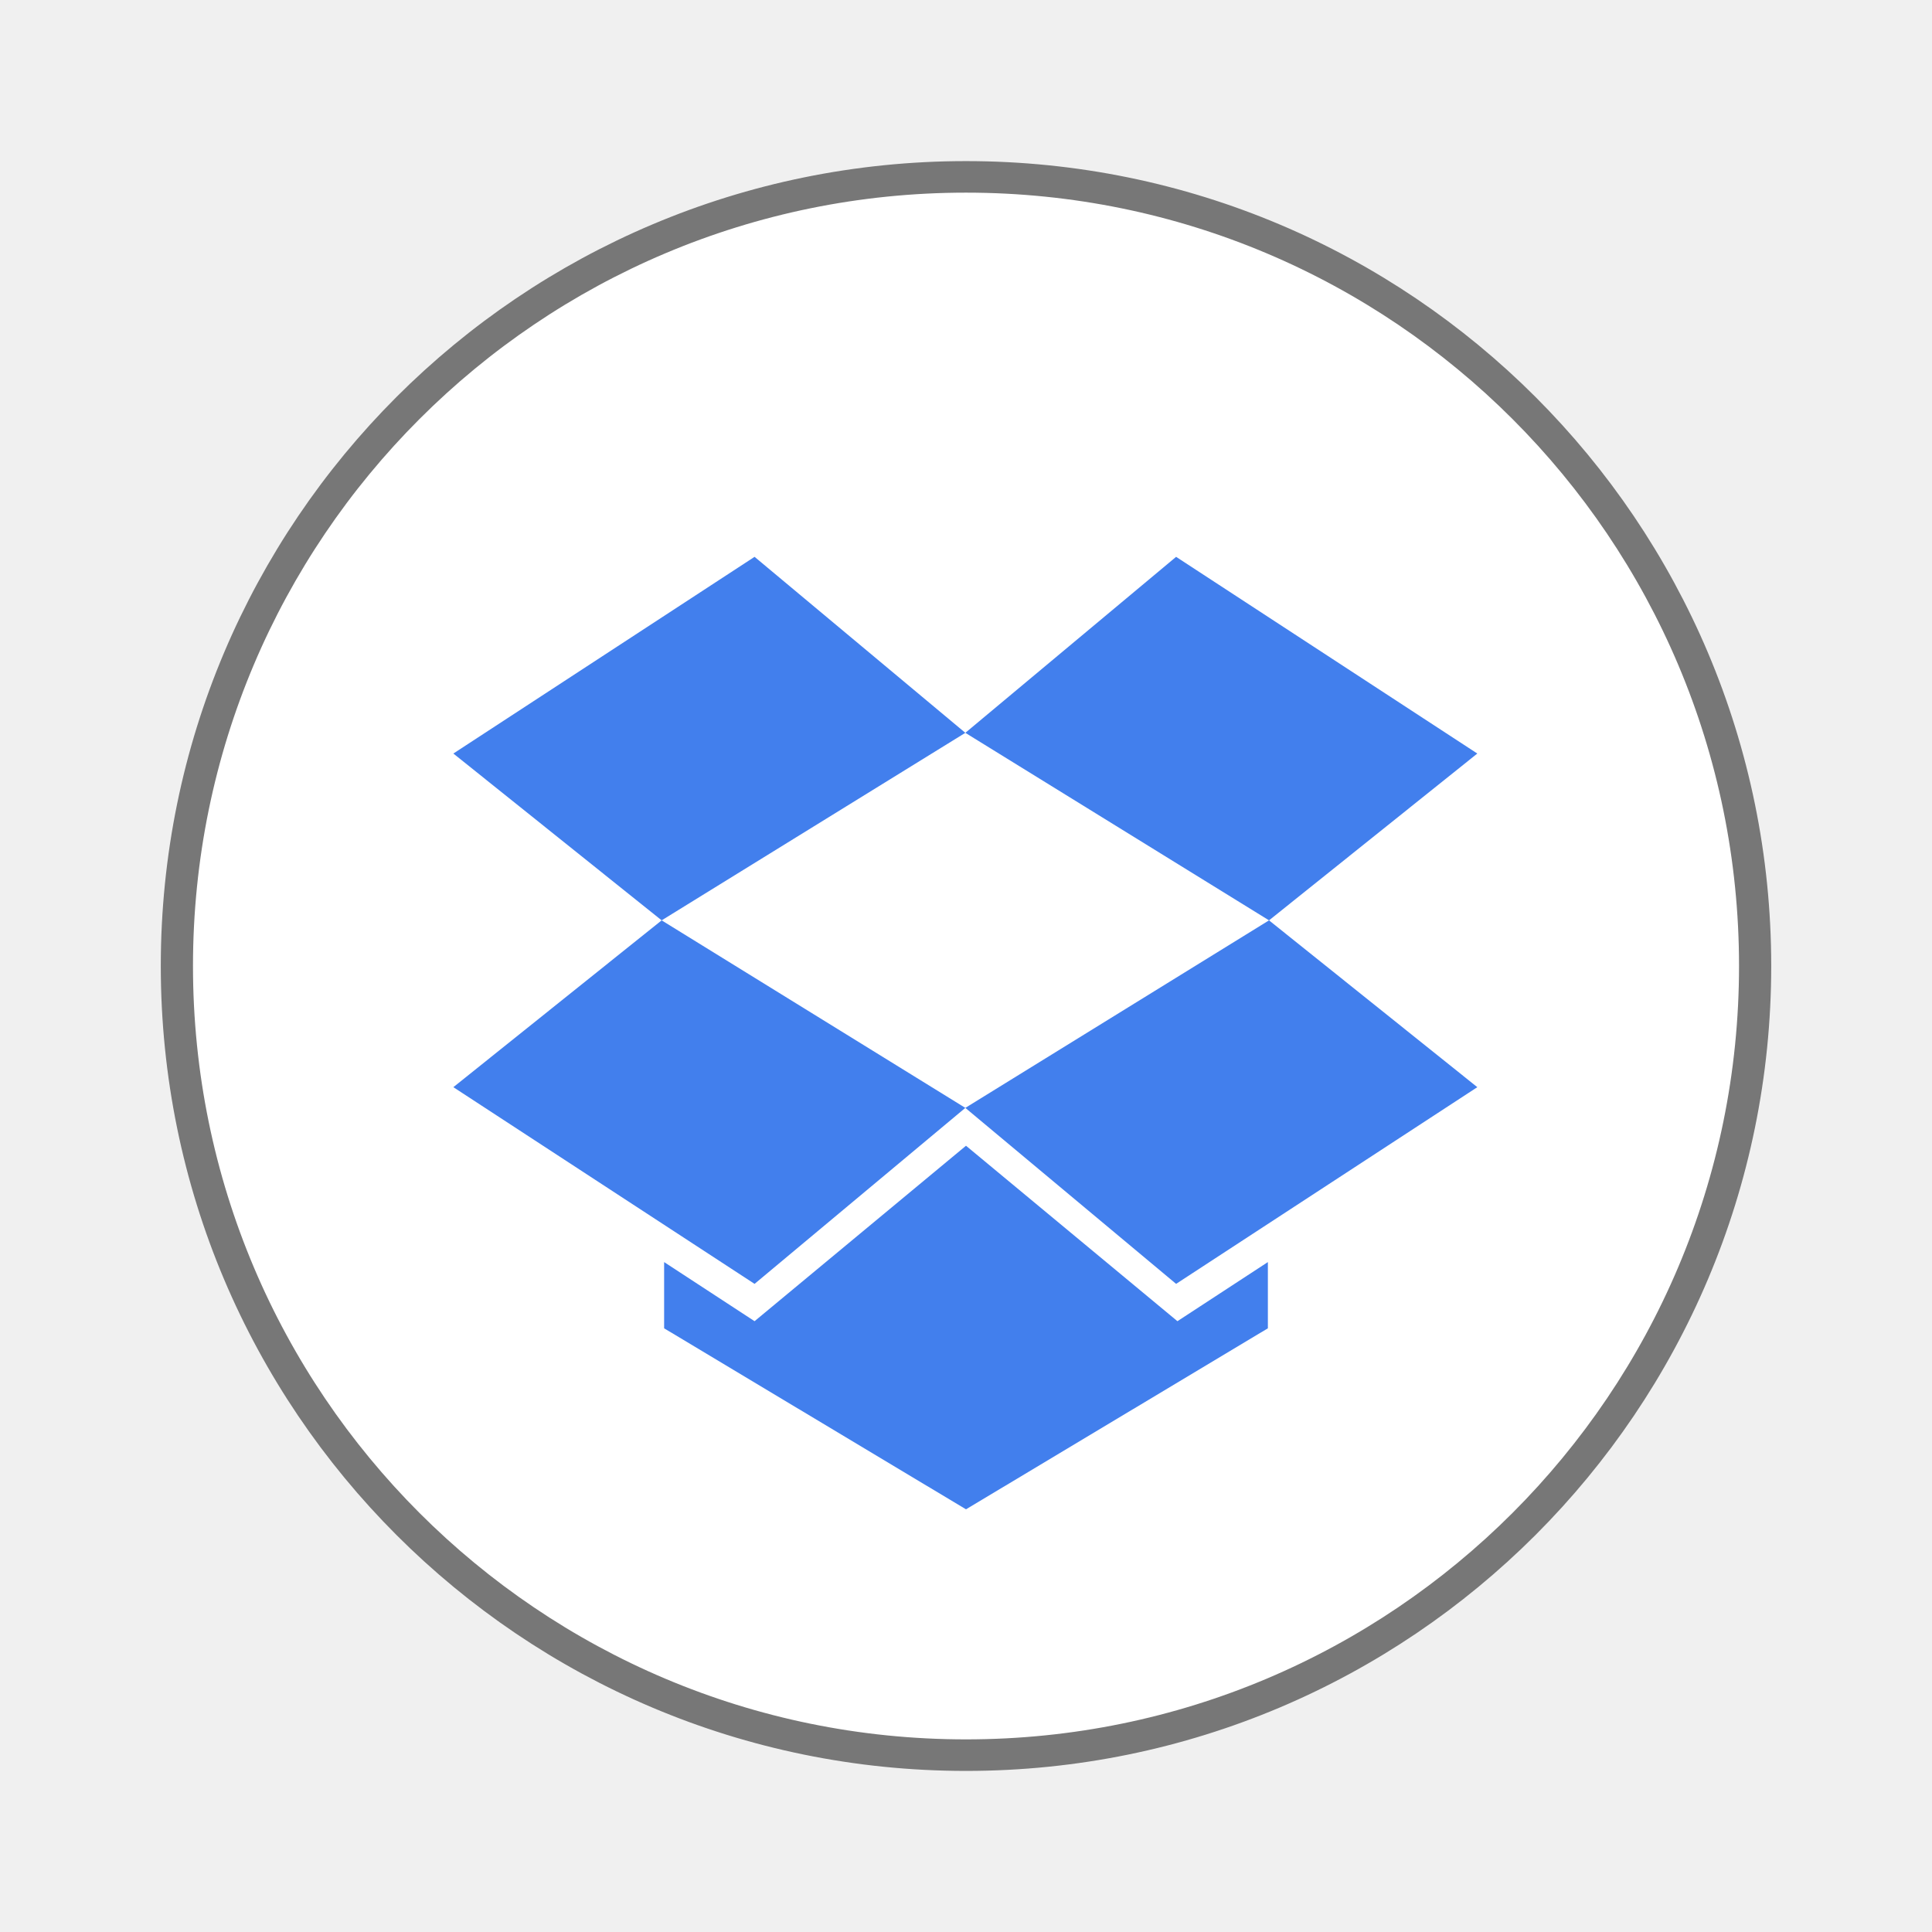
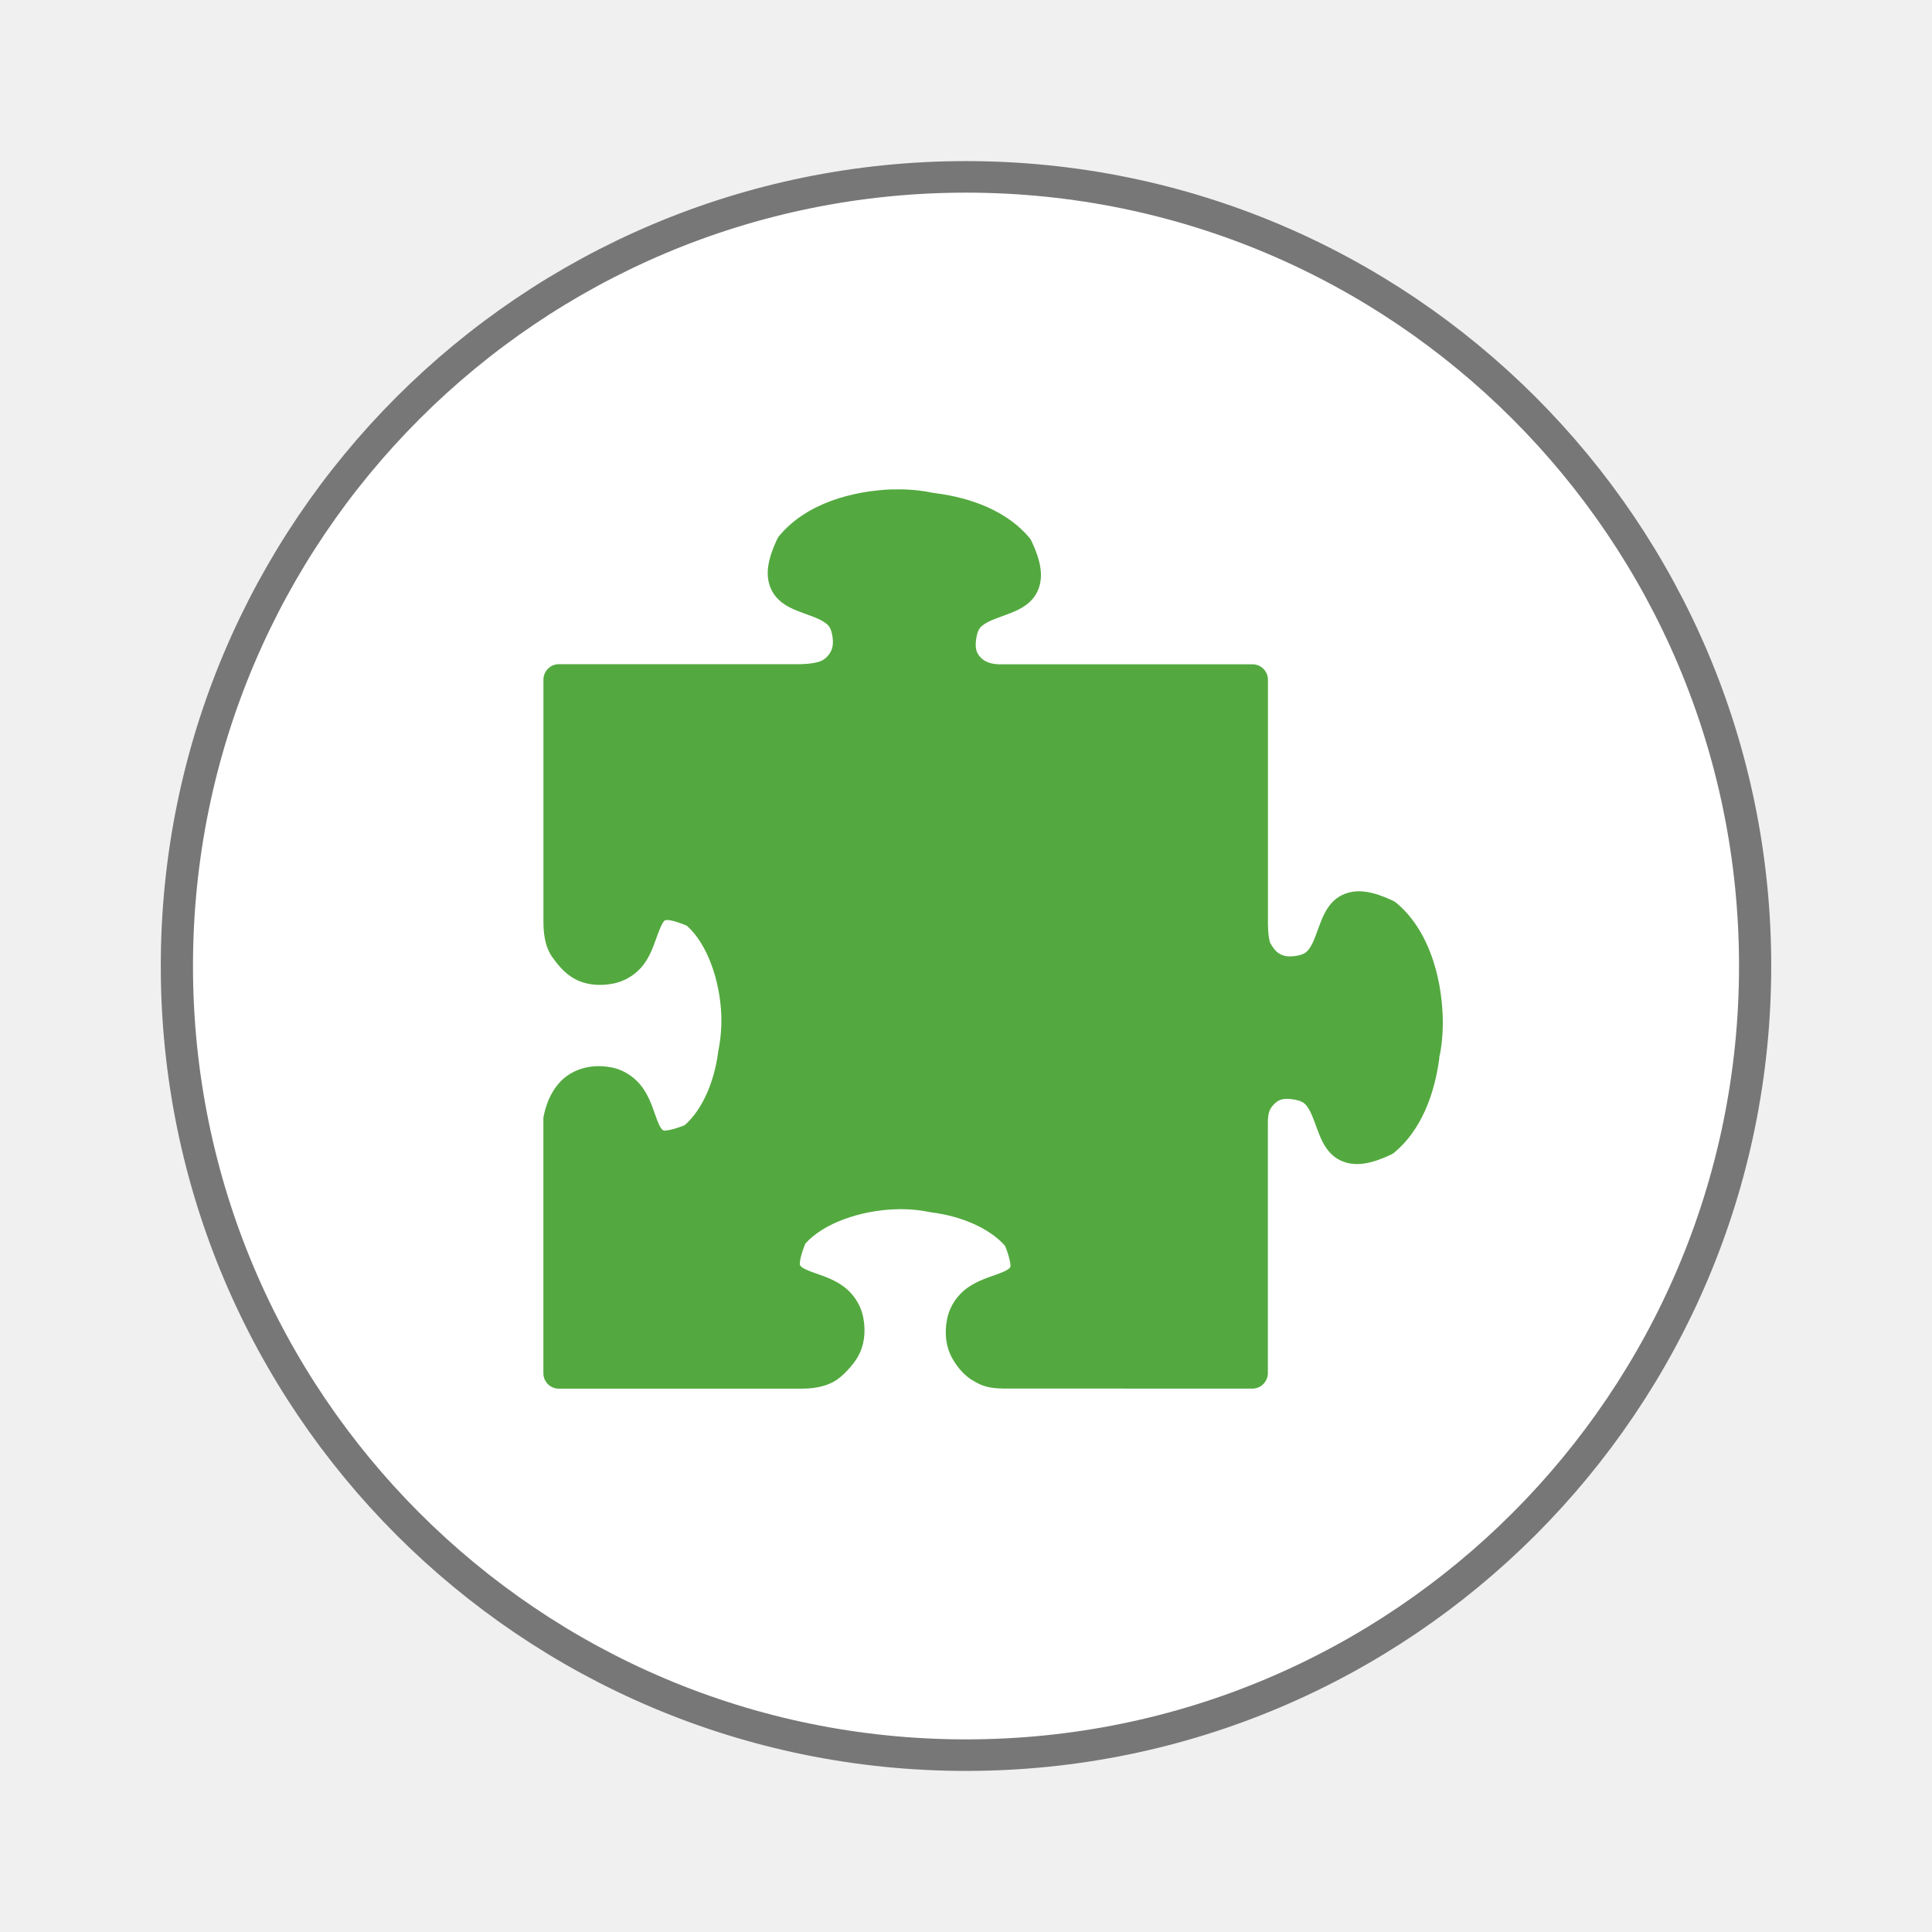
<svg xmlns="http://www.w3.org/2000/svg" width="32" height="32" viewBox="0 0 32 32" id="svg2" version="1.1">
  <defs id="defs14" />
  <path style="fill:#fff;stroke:#777;stroke-width:.5" d="M 25.933 35.186 C 25.933 42.095 20.446 47.696 13.678 47.696 C 6.909 47.696 1.423 42.095 1.423 35.186 C 1.423 28.277 6.909 22.677 13.678 22.677 C 20.446 22.677 25.933 28.277 25.933 35.186 Z " transform="matrix(1.06653 0 0 1.04485 1.41213 -20.76439)" id="path4" />
-   <path id="polygon4880" d="M 12.498,9.223 7.509,12.481 l 3.45,2.763 5.03,-3.106 -3.491,-2.915 z m 3.491,2.915 5.03,3.106 3.45,-2.763 -4.989,-3.258 -3.491,2.915 z m 5.03,3.106 -5.03,3.106 3.491,2.915 4.989,-3.258 -3.45,-2.763 z m -5.03,3.106 -5.03,-3.106 -3.45,2.763 4.989,3.258 3.491,-2.915 z m 0.011,0.627 -3.502,2.906 -1.498,-0.979 0,1.097 5,2.998 5,-2.998 0,-1.097 -1.498,0.979 -3.502,-2.906 z" style="fill:#427fed;fill-opacity:1" />
+   <path id="path4-6" d="m 14.785,8.105 c -0.671,0.025 -1.43,0.232 -1.878,0.77 -0.014,0.017 -0.026,0.035 -0.035,0.055 -0.149,0.317 -0.202,0.574 -0.112,0.8 0.09,0.226 0.293,0.327 0.453,0.39 0.16,0.063 0.308,0.106 0.404,0.163 0.096,0.056 0.14,0.097 0.165,0.224 0.03,0.152 0.007,0.232 -0.027,0.294 -0.035,0.062 -0.089,0.121 -0.169,0.152 -0.124,0.048 -0.339,0.048 -0.339,0.048 l -3.99,0 c -0.141,1.21e-4 -0.255,0.114 -0.256,0.256 l 0,4.01 c 1.1e-5,0.286 0.058,0.451 0.138,0.574 0.091,0.126 0.2,0.271 0.371,0.368 0.171,0.096 0.396,0.131 0.642,0.083 0.22,-0.043 0.394,-0.167 0.502,-0.308 0.108,-0.142 0.162,-0.292 0.207,-0.418 0.045,-0.126 0.084,-0.229 0.116,-0.278 0.031,-0.048 0.025,-0.045 0.074,-0.049 0.046,-0.003 0.167,0.026 0.324,0.093 0.345,0.303 0.551,0.92 0.572,1.481 0.007,0.209 -0.012,0.405 -0.046,0.574 l 0.003,-0.01 c -0.012,0.047 -0.01,0.053 -0.007,0.037 -0.001,0.006 -0.002,0.011 -0.003,0.017 -0.062,0.482 -0.261,0.951 -0.553,1.205 -0.202,0.083 -0.329,0.096 -0.351,0.088 -0.024,-0.009 -0.055,-0.043 -0.103,-0.164 -0.048,-0.121 -0.093,-0.297 -0.197,-0.474 -0.104,-0.177 -0.297,-0.356 -0.568,-0.408 l 0,0.001 C 9.763,17.608 9.456,17.73 9.28,17.917 9.104,18.105 9.039,18.326 9.006,18.481 9.002,18.498 9,18.516 9,18.534 l 0,4.211 c 1.19e-4,0.142 0.116,0.257 0.258,0.256 l 4.017,7e-6 c 0.277,-4.96e-4 0.453,-0.061 0.579,-0.143 0.092,-0.061 0.264,-0.224 0.36,-0.395 0.096,-0.171 0.132,-0.395 0.084,-0.642 -0.053,-0.271 -0.231,-0.464 -0.408,-0.568 -0.177,-0.104 -0.354,-0.149 -0.475,-0.197 -0.121,-0.048 -0.155,-0.079 -0.165,-0.103 -0.009,-0.022 0.003,-0.148 0.089,-0.355 0.304,-0.342 0.919,-0.548 1.481,-0.568 l 0.002,0 c 0.207,-0.009 0.401,0.01 0.57,0.045 0.01,0.002 0.021,0.003 0.031,0.004 0.005,0.001 0.009,0.002 0.014,0.003 0.485,0.062 0.955,0.262 1.209,0.552 0.083,0.201 0.097,0.328 0.089,0.349 -0.009,0.024 -0.045,0.055 -0.166,0.103 -0.121,0.048 -0.297,0.094 -0.475,0.198 -0.177,0.104 -0.355,0.297 -0.408,0.568 -0.048,0.247 -0.012,0.471 0.084,0.642 0.096,0.171 0.227,0.312 0.364,0.383 0.173,0.106 0.314,0.124 0.577,0.122 L 20.744,23 c 0.141,-1.22e-4 0.255,-0.116 0.256,-0.258 l 0,-4.134 c -1.16e-4,-0.16 0.021,-0.233 0.091,-0.307 0.073,-0.078 0.147,-0.128 0.368,-0.085 l 10e-4,10e-4 c 0.128,0.025 0.169,0.068 0.225,0.164 0.056,0.095 0.1,0.243 0.163,0.402 0.063,0.159 0.164,0.363 0.39,0.453 0.226,0.09 0.482,0.038 0.8,-0.111 0.02,-0.009 0.039,-0.021 0.056,-0.035 0.453,-0.377 0.668,-0.98 0.745,-1.559 0.001,-0.011 0.002,-0.022 0.002,-0.033 0,0.035 0.002,0.019 0.002,-0.025 l -0.006,0.055 c 0.046,-0.211 0.067,-0.447 0.059,-0.696 l 0,-0.001 c -0.025,-0.671 -0.235,-1.43 -0.77,-1.878 -0.017,-0.014 -0.036,-0.026 -0.056,-0.035 -0.318,-0.149 -0.574,-0.201 -0.8,-0.111 -0.226,0.09 -0.327,0.293 -0.39,0.453 -0.063,0.159 -0.106,0.307 -0.163,0.403 -0.056,0.096 -0.097,0.14 -0.225,0.165 -0.153,0.029 -0.233,0.006 -0.295,-0.028 -0.062,-0.035 -0.108,-0.095 -0.151,-0.169 -0.045,-0.077 -0.045,-0.337 -0.045,-0.337 l 2.05e-4,-4.035 c -9.7e-5,-0.141 -0.114,-0.256 -0.256,-0.256 l -4.189,0 c -0.107,-1.66e-4 -0.228,-0.029 -0.299,-0.099 -0.074,-0.072 -0.123,-0.147 -0.081,-0.364 0.025,-0.128 0.069,-0.169 0.165,-0.225 0.096,-0.056 0.244,-0.1 0.403,-0.163 0.159,-0.063 0.363,-0.163 0.453,-0.389 0.09,-0.226 0.038,-0.482 -0.111,-0.799 -0.009,-0.02 -0.021,-0.039 -0.035,-0.056 -0.376,-0.448 -0.972,-0.663 -1.548,-0.738 -0.01,-0.003 -0.027,-0.004 -0.044,-0.006 -0.205,-0.043 -0.429,-0.065 -0.671,-0.057 l -0.001,0 z" style="color:#000000;font-style:normal;font-variant:normal;font-weight:normal;font-stretch:normal;font-size:medium;line-height:normal;font-family:sans-serif;text-indent:0;text-align:start;text-decoration:none;text-decoration-line:none;text-decoration-style:solid;text-decoration-color:#000000;letter-spacing:normal;word-spacing:normal;text-transform:none;direction:ltr;block-progression:tb;writing-mode:lr-tb;baseline-shift:baseline;text-anchor:start;white-space:normal;clip-rule:nonzero;display:inline;overflow:visible;visibility:visible;opacity:1;isolation:auto;mix-blend-mode:normal;color-interpolation:sRGB;color-interpolation-filters:linearRGB;solid-color:#000000;solid-opacity:1;fill:#53a93f;fill-opacity:1;fill-rule:evenodd;stroke:none;stroke-width:0.989;stroke-linecap:butt;stroke-linejoin:round;stroke-miterlimit:4;stroke-dasharray:none;stroke-dashoffset:0;stroke-opacity:1;color-rendering:auto;image-rendering:auto;shape-rendering:auto;text-rendering:auto;enable-background:accumulate" />
</svg>
